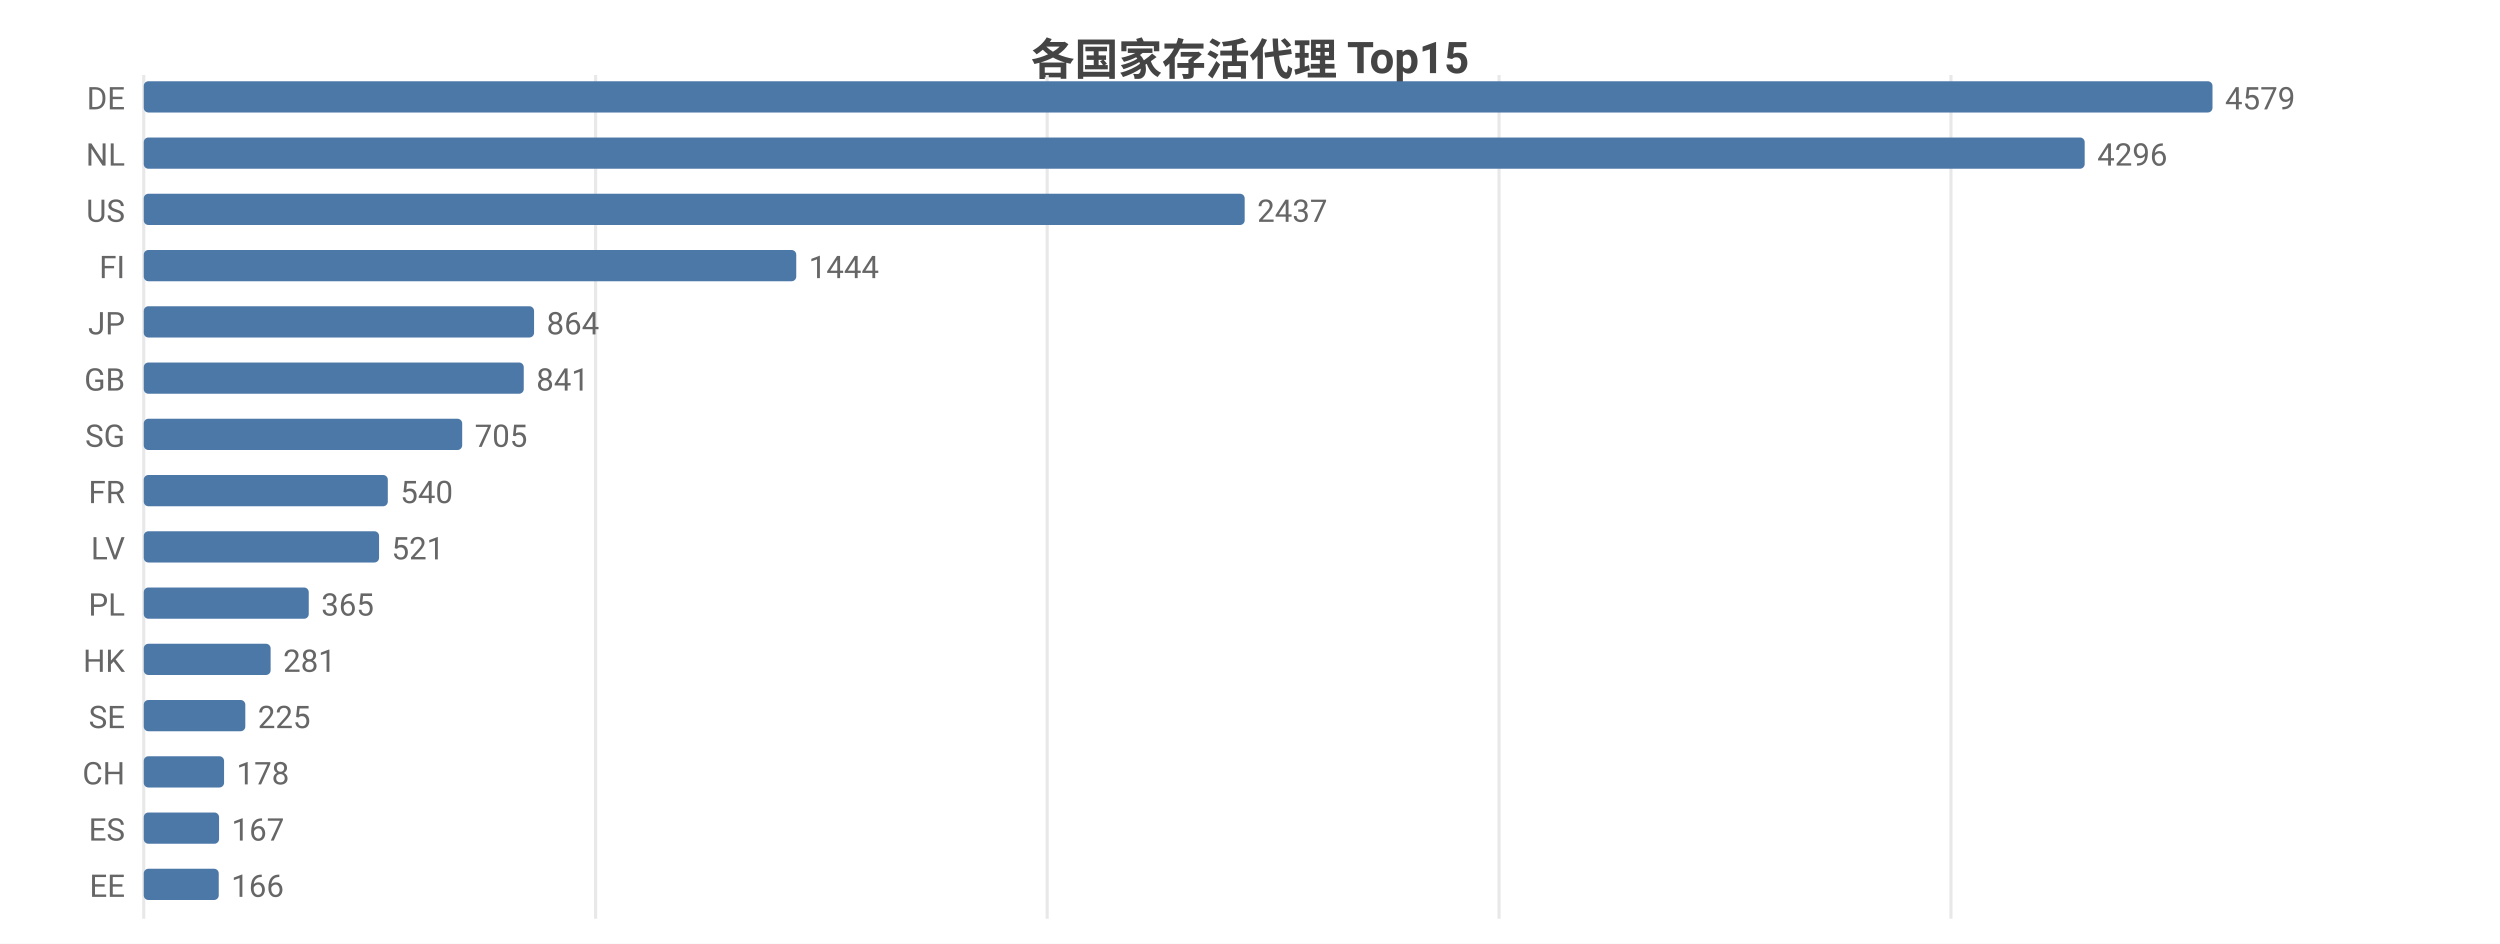
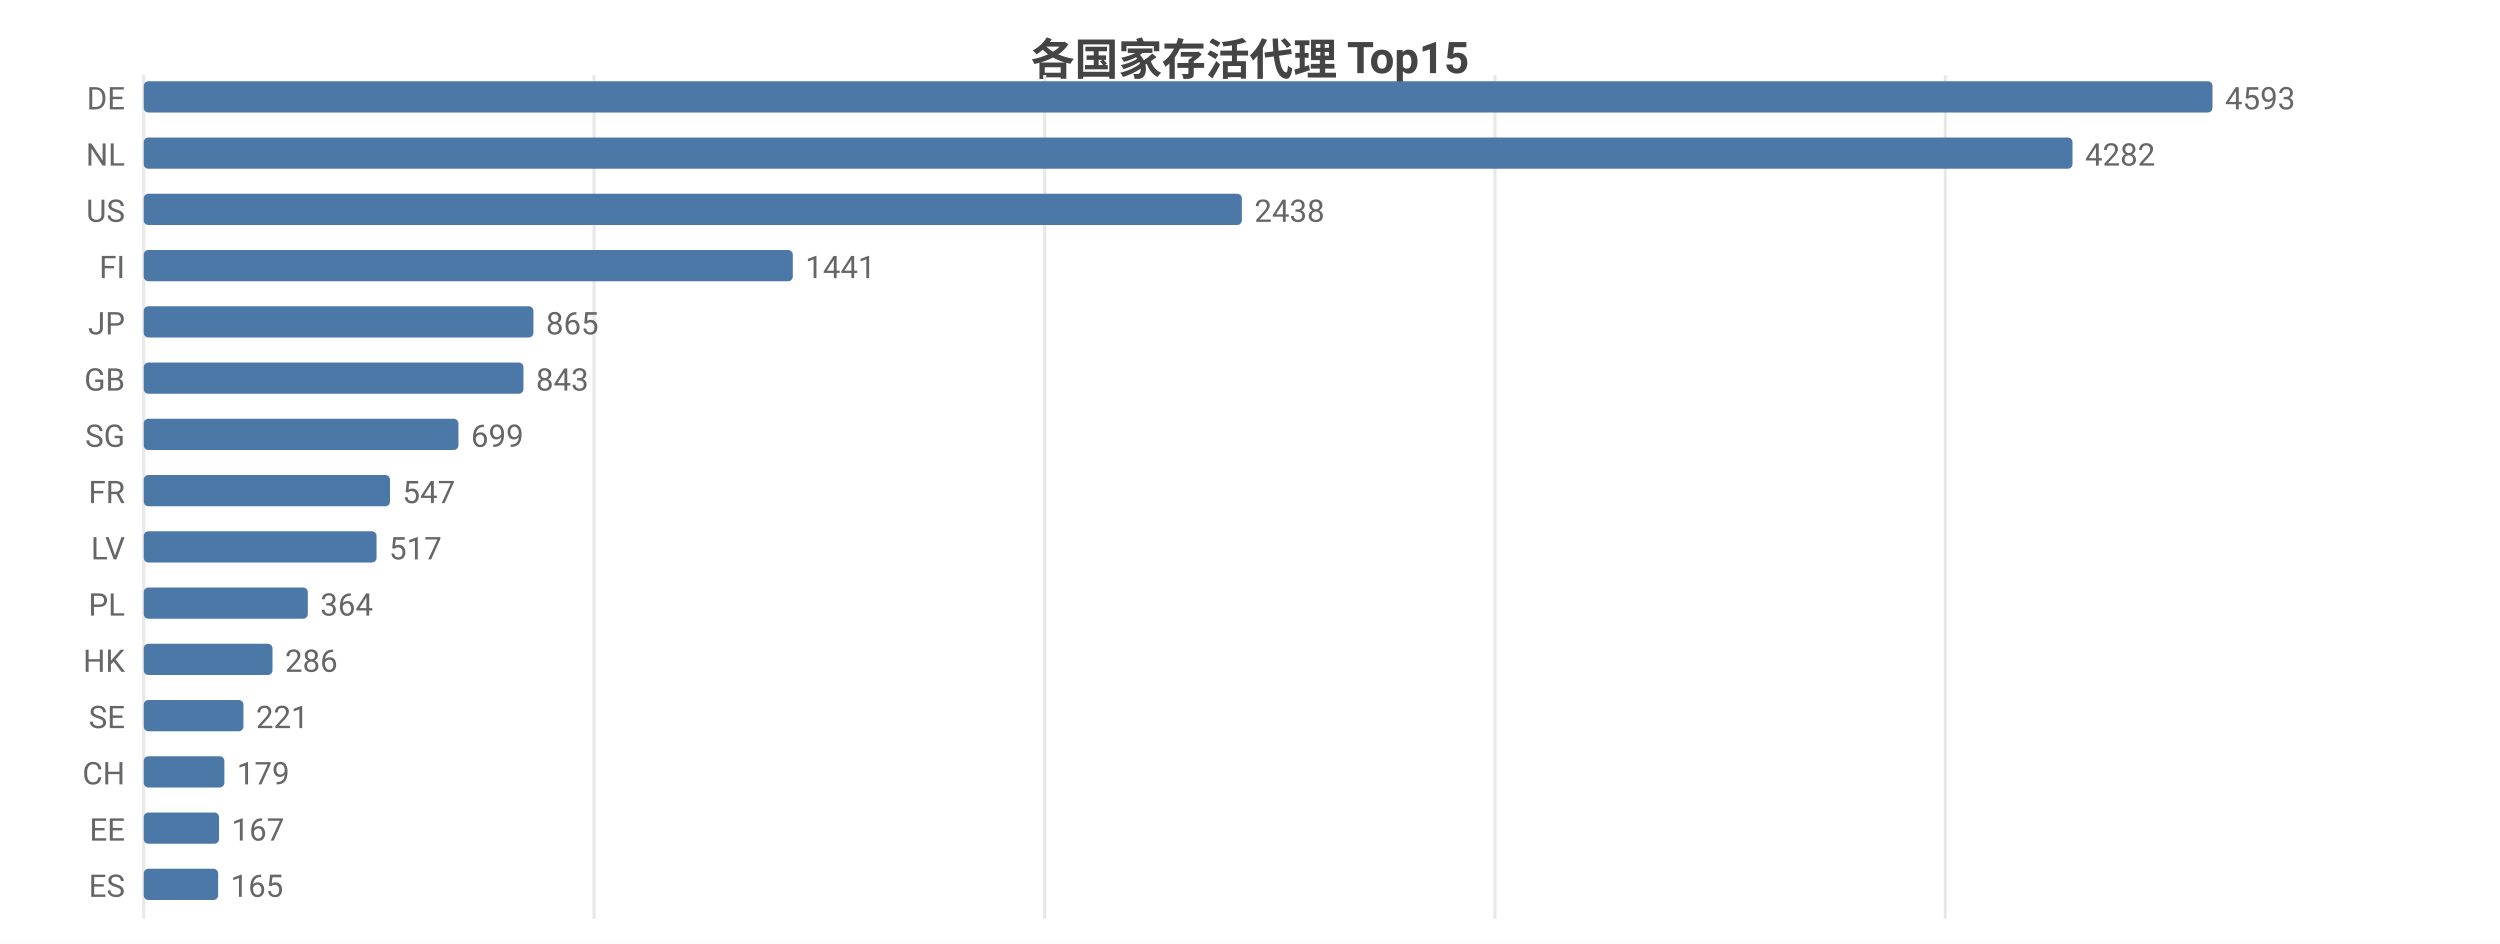
<svg xmlns="http://www.w3.org/2000/svg" width="800" height="302" viewBox="0 0 800 302">
  <rect width="800" height="302" fill="#ffffff" />
  <style>text{font-family:system-ui,-apple-system,'Segoe UI',Roboto,'PingFang SC','Microsoft YaHei','Noto Sans CJK SC',sans-serif}.g{stroke:#e8e8e8;stroke-width:1}.a{stroke:#999;stroke-width:1}.t{font-size:10px;fill:#666}.m{font-size:10px;text-anchor:middle;fill:#666}.e{font-size:10px;text-anchor:end;fill:#666}.l{font-size:11px;fill:#333}.tt{font-size:14px;font-weight:600;text-anchor:middle;fill:#444}.em{font-size:13px;text-anchor:middle;fill:#999}</style>
  <text class="tt" x="400.0" y="24">各国家存活代理 Top15</text>
  <line class="g" x1="46" y1="24" x2="46" y2="294" />
-   <line class="g" x1="190.6" y1="24" x2="190.6" y2="294" />
-   <line class="g" x1="335.1" y1="24" x2="335.1" y2="294" />
-   <line class="g" x1="479.7" y1="24" x2="479.7" y2="294" />
-   <line class="g" x1="624.3" y1="24" x2="624.3" y2="294" />
+   <line class="g" x1="190.1" y1="24" x2="190.1" y2="294" />
+   <line class="g" x1="334.3" y1="24" x2="334.3" y2="294" />
+   <line class="g" x1="478.4" y1="24" x2="478.4" y2="294" />
+   <line class="g" x1="622.5" y1="24" x2="622.5" y2="294" />
  <text class="e" x="40" y="35">DE</text>
  <rect x="46" y="26" width="662" height="10" fill="#4c78a8" rx="1.5" />
-   <text class="t" x="712" y="35">4579</text>
+   <text class="t" x="712" y="35">4593</text>
  <text class="e" x="40" y="53">NL</text>
-   <rect x="46" y="44" width="621.1" height="10" fill="#4c78a8" rx="1.5" />
-   <text class="t" x="671.1" y="53">4296</text>
+   <rect x="46" y="44" width="617.2" height="10" fill="#4c78a8" rx="1.5" />
+   <text class="t" x="667.2" y="53">4282</text>
  <text class="e" x="40" y="71">US</text>
-   <rect x="46" y="62" width="352.3" height="10" fill="#4c78a8" rx="1.5" />
-   <text class="t" x="402.3" y="71">2437</text>
+   <rect x="46" y="62" width="351.4" height="10" fill="#4c78a8" rx="1.5" />
+   <text class="t" x="401.4" y="71">2438</text>
  <text class="e" x="40" y="89">FI</text>
-   <rect x="46" y="80" width="208.8" height="10" fill="#4c78a8" rx="1.5" />
-   <text class="t" x="258.8" y="89">1444</text>
+   <rect x="46" y="80" width="207.7" height="10" fill="#4c78a8" rx="1.5" />
+   <text class="t" x="257.7" y="89">1441</text>
  <text class="e" x="40" y="107">JP</text>
-   <rect x="46" y="98" width="124.9" height="10" fill="#4c78a8" rx="1.5" />
-   <text class="t" x="174.9" y="107">864</text>
+   <rect x="46" y="98" width="124.7" height="10" fill="#4c78a8" rx="1.5" />
+   <text class="t" x="174.7" y="107">865</text>
  <text class="e" x="40" y="125">GB</text>
-   <rect x="46" y="116" width="121.6" height="10" fill="#4c78a8" rx="1.5" />
-   <text class="t" x="171.6" y="125">841</text>
+   <rect x="46" y="116" width="121.5" height="10" fill="#4c78a8" rx="1.5" />
+   <text class="t" x="171.5" y="125">843</text>
  <text class="e" x="40" y="143">SG</text>
-   <rect x="46" y="134" width="101.9" height="10" fill="#4c78a8" rx="1.5" />
-   <text class="t" x="151.9" y="143">705</text>
+   <rect x="46" y="134" width="100.7" height="10" fill="#4c78a8" rx="1.5" />
+   <text class="t" x="150.7" y="143">699</text>
  <text class="e" x="40" y="161">FR</text>
-   <rect x="46" y="152" width="78.1" height="10" fill="#4c78a8" rx="1.5" />
-   <text class="t" x="128.1" y="161">540</text>
+   <rect x="46" y="152" width="78.8" height="10" fill="#4c78a8" rx="1.5" />
+   <text class="t" x="128.8" y="161">547</text>
  <text class="e" x="40" y="179">LV</text>
-   <rect x="46" y="170" width="75.3" height="10" fill="#4c78a8" rx="1.5" />
-   <text class="t" x="125.3" y="179">521</text>
+   <rect x="46" y="170" width="74.5" height="10" fill="#4c78a8" rx="1.5" />
+   <text class="t" x="124.5" y="179">517</text>
  <text class="e" x="40" y="197">PL</text>
-   <rect x="46" y="188" width="52.8" height="10" fill="#4c78a8" rx="1.5" />
-   <text class="t" x="102.8" y="197">365</text>
+   <rect x="46" y="188" width="52.5" height="10" fill="#4c78a8" rx="1.5" />
+   <text class="t" x="102.5" y="197">364</text>
  <text class="e" x="40" y="215">HK</text>
-   <rect x="46" y="206" width="40.6" height="10" fill="#4c78a8" rx="1.5" />
-   <text class="t" x="90.6" y="215">281</text>
+   <rect x="46" y="206" width="41.2" height="10" fill="#4c78a8" rx="1.5" />
+   <text class="t" x="91.2" y="215">286</text>
  <text class="e" x="40" y="233">SE</text>
-   <rect x="46" y="224" width="32.5" height="10" fill="#4c78a8" rx="1.5" />
-   <text class="t" x="82.5" y="233">225</text>
+   <rect x="46" y="224" width="31.9" height="10" fill="#4c78a8" rx="1.5" />
+   <text class="t" x="81.9" y="233">221</text>
  <text class="e" x="40" y="251">CH</text>
-   <rect x="46" y="242" width="25.7" height="10" fill="#4c78a8" rx="1.5" />
-   <text class="t" x="75.7" y="251">178</text>
-   <text class="e" x="40" y="269">ES</text>
+   <rect x="46" y="242" width="25.8" height="10" fill="#4c78a8" rx="1.5" />
+   <text class="t" x="75.8" y="251">179</text>
+   <text class="e" x="40" y="269">EE</text>
  <rect x="46" y="260" width="24.1" height="10" fill="#4c78a8" rx="1.5" />
  <text class="t" x="74.1" y="269">167</text>
-   <text class="e" x="40" y="287">EE</text>
-   <rect x="46" y="278" width="24.0" height="10" fill="#4c78a8" rx="1.5" />
-   <text class="t" x="74.0" y="287">166</text>
+   <text class="e" x="40" y="287">ES</text>
+   <rect x="46" y="278" width="23.8" height="10" fill="#4c78a8" rx="1.5" />
+   <text class="t" x="73.8" y="287">165</text>
</svg>
